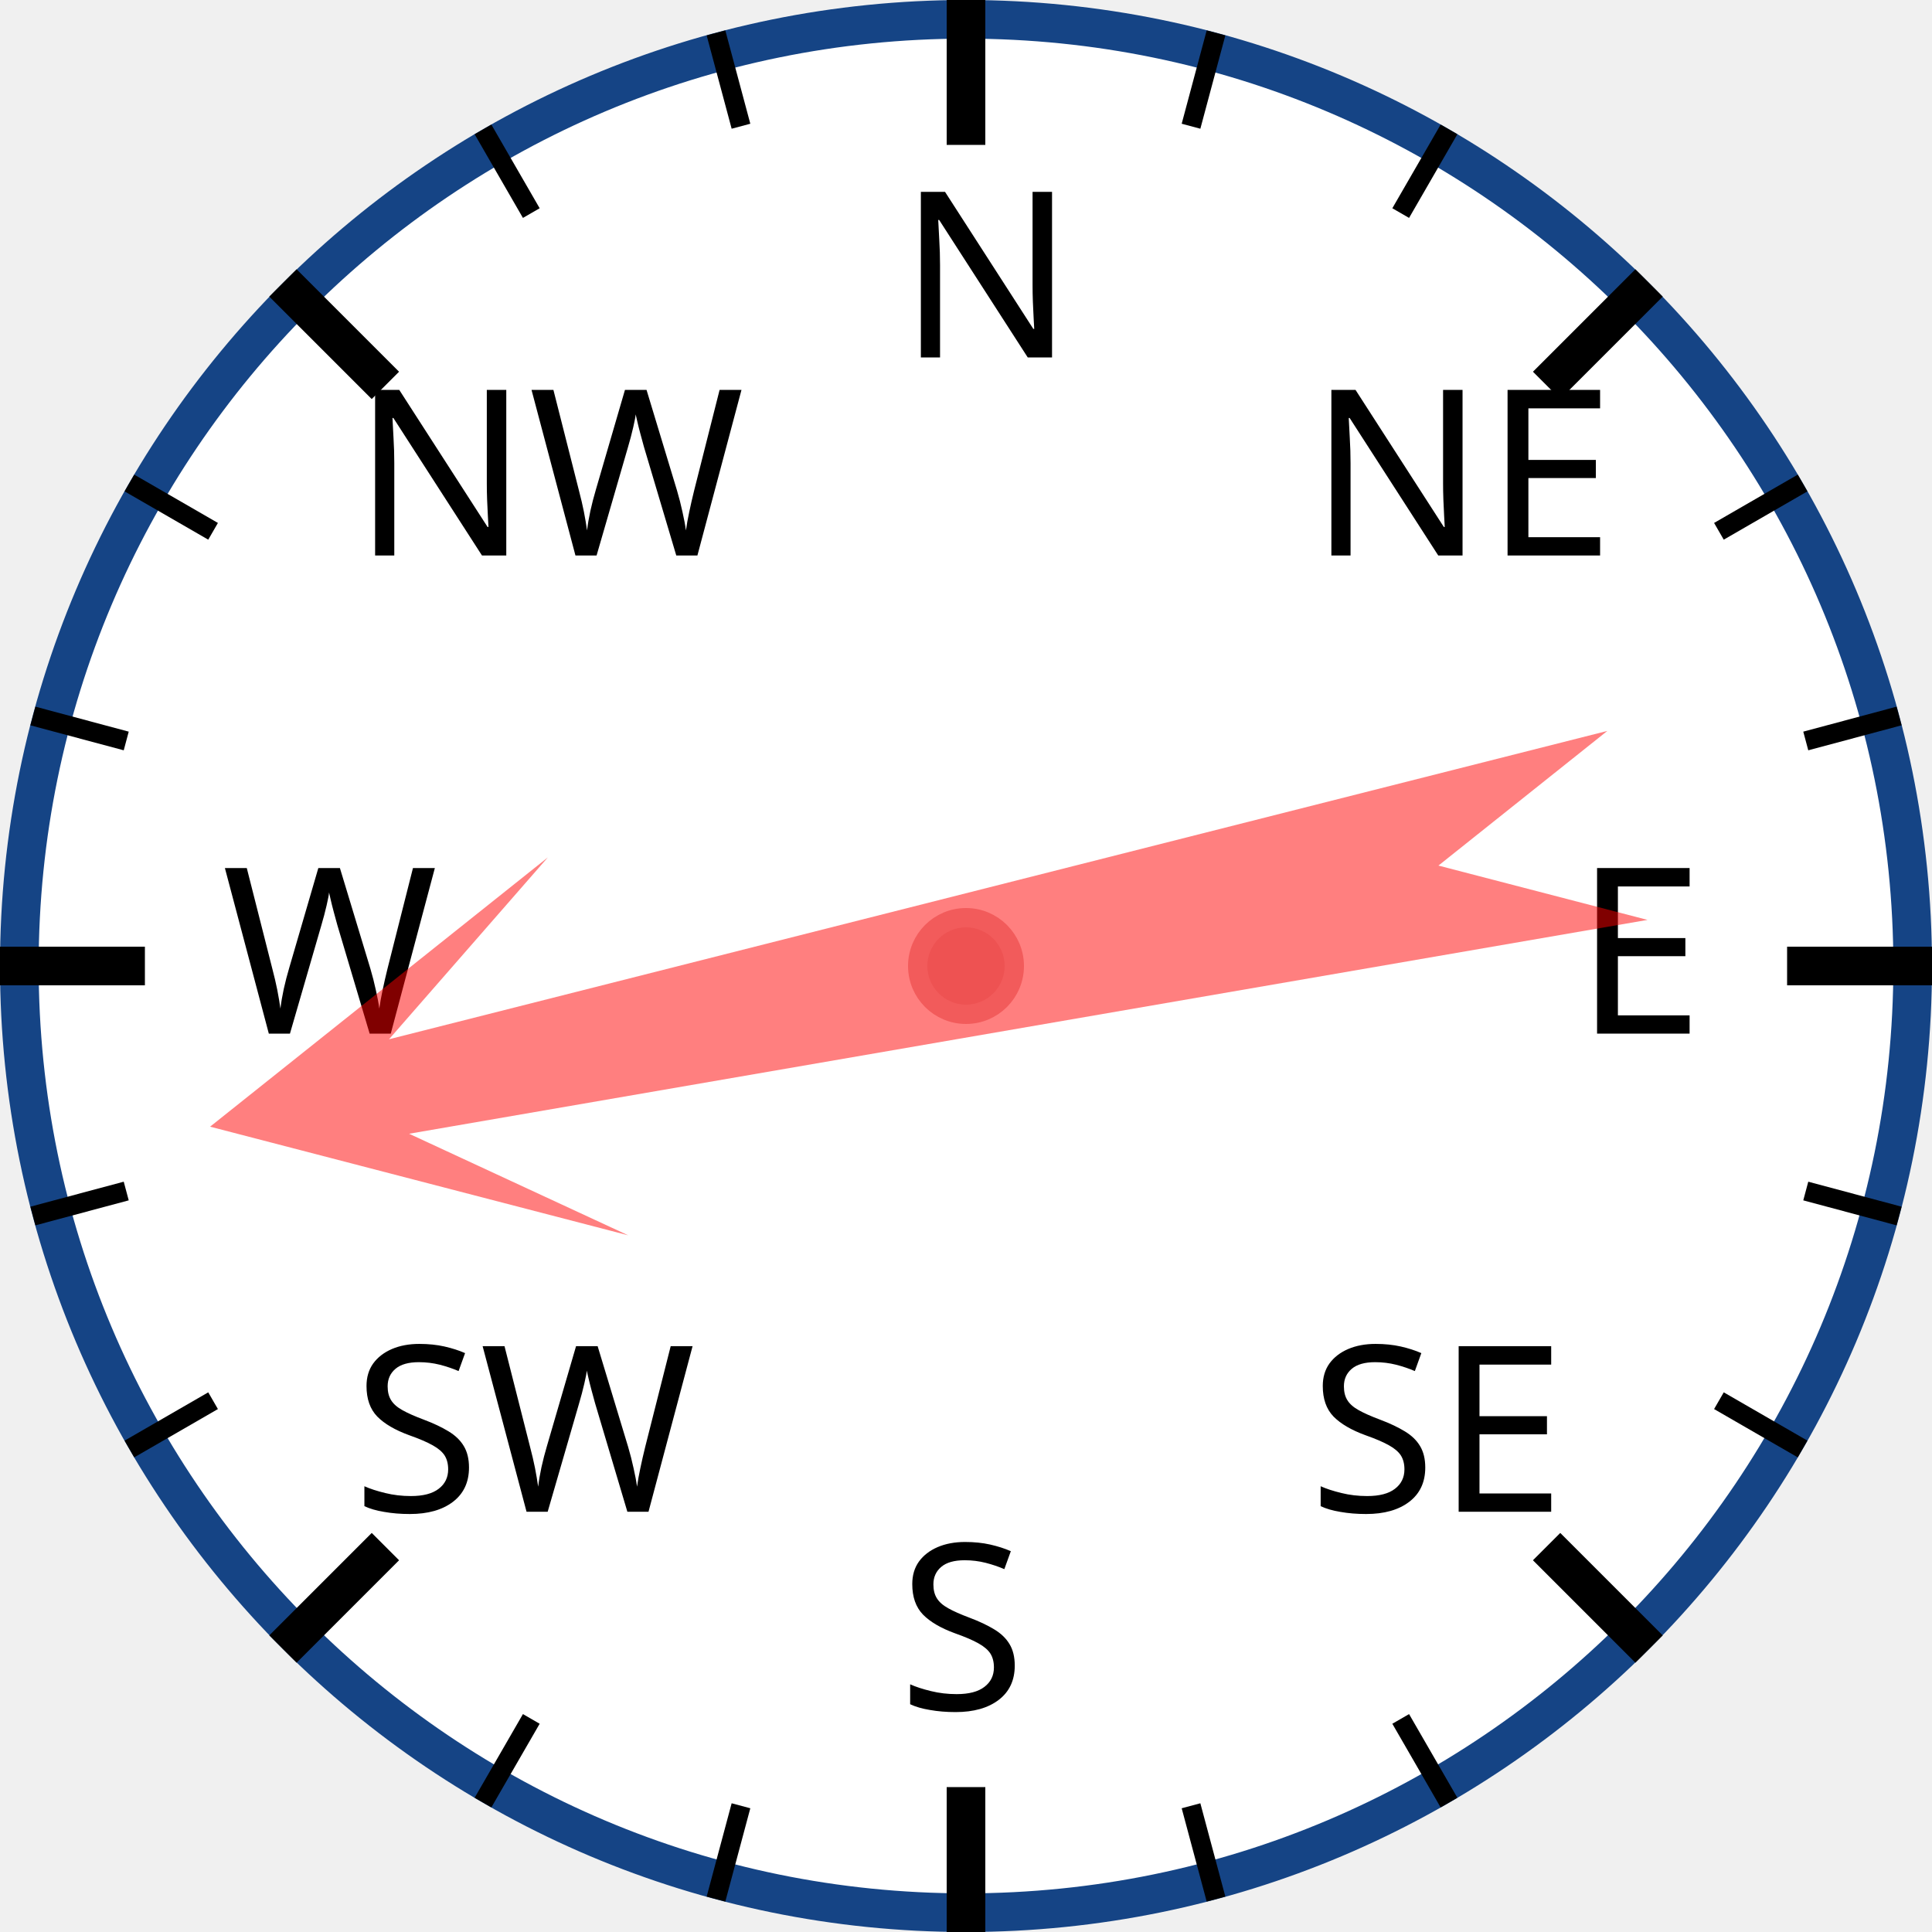
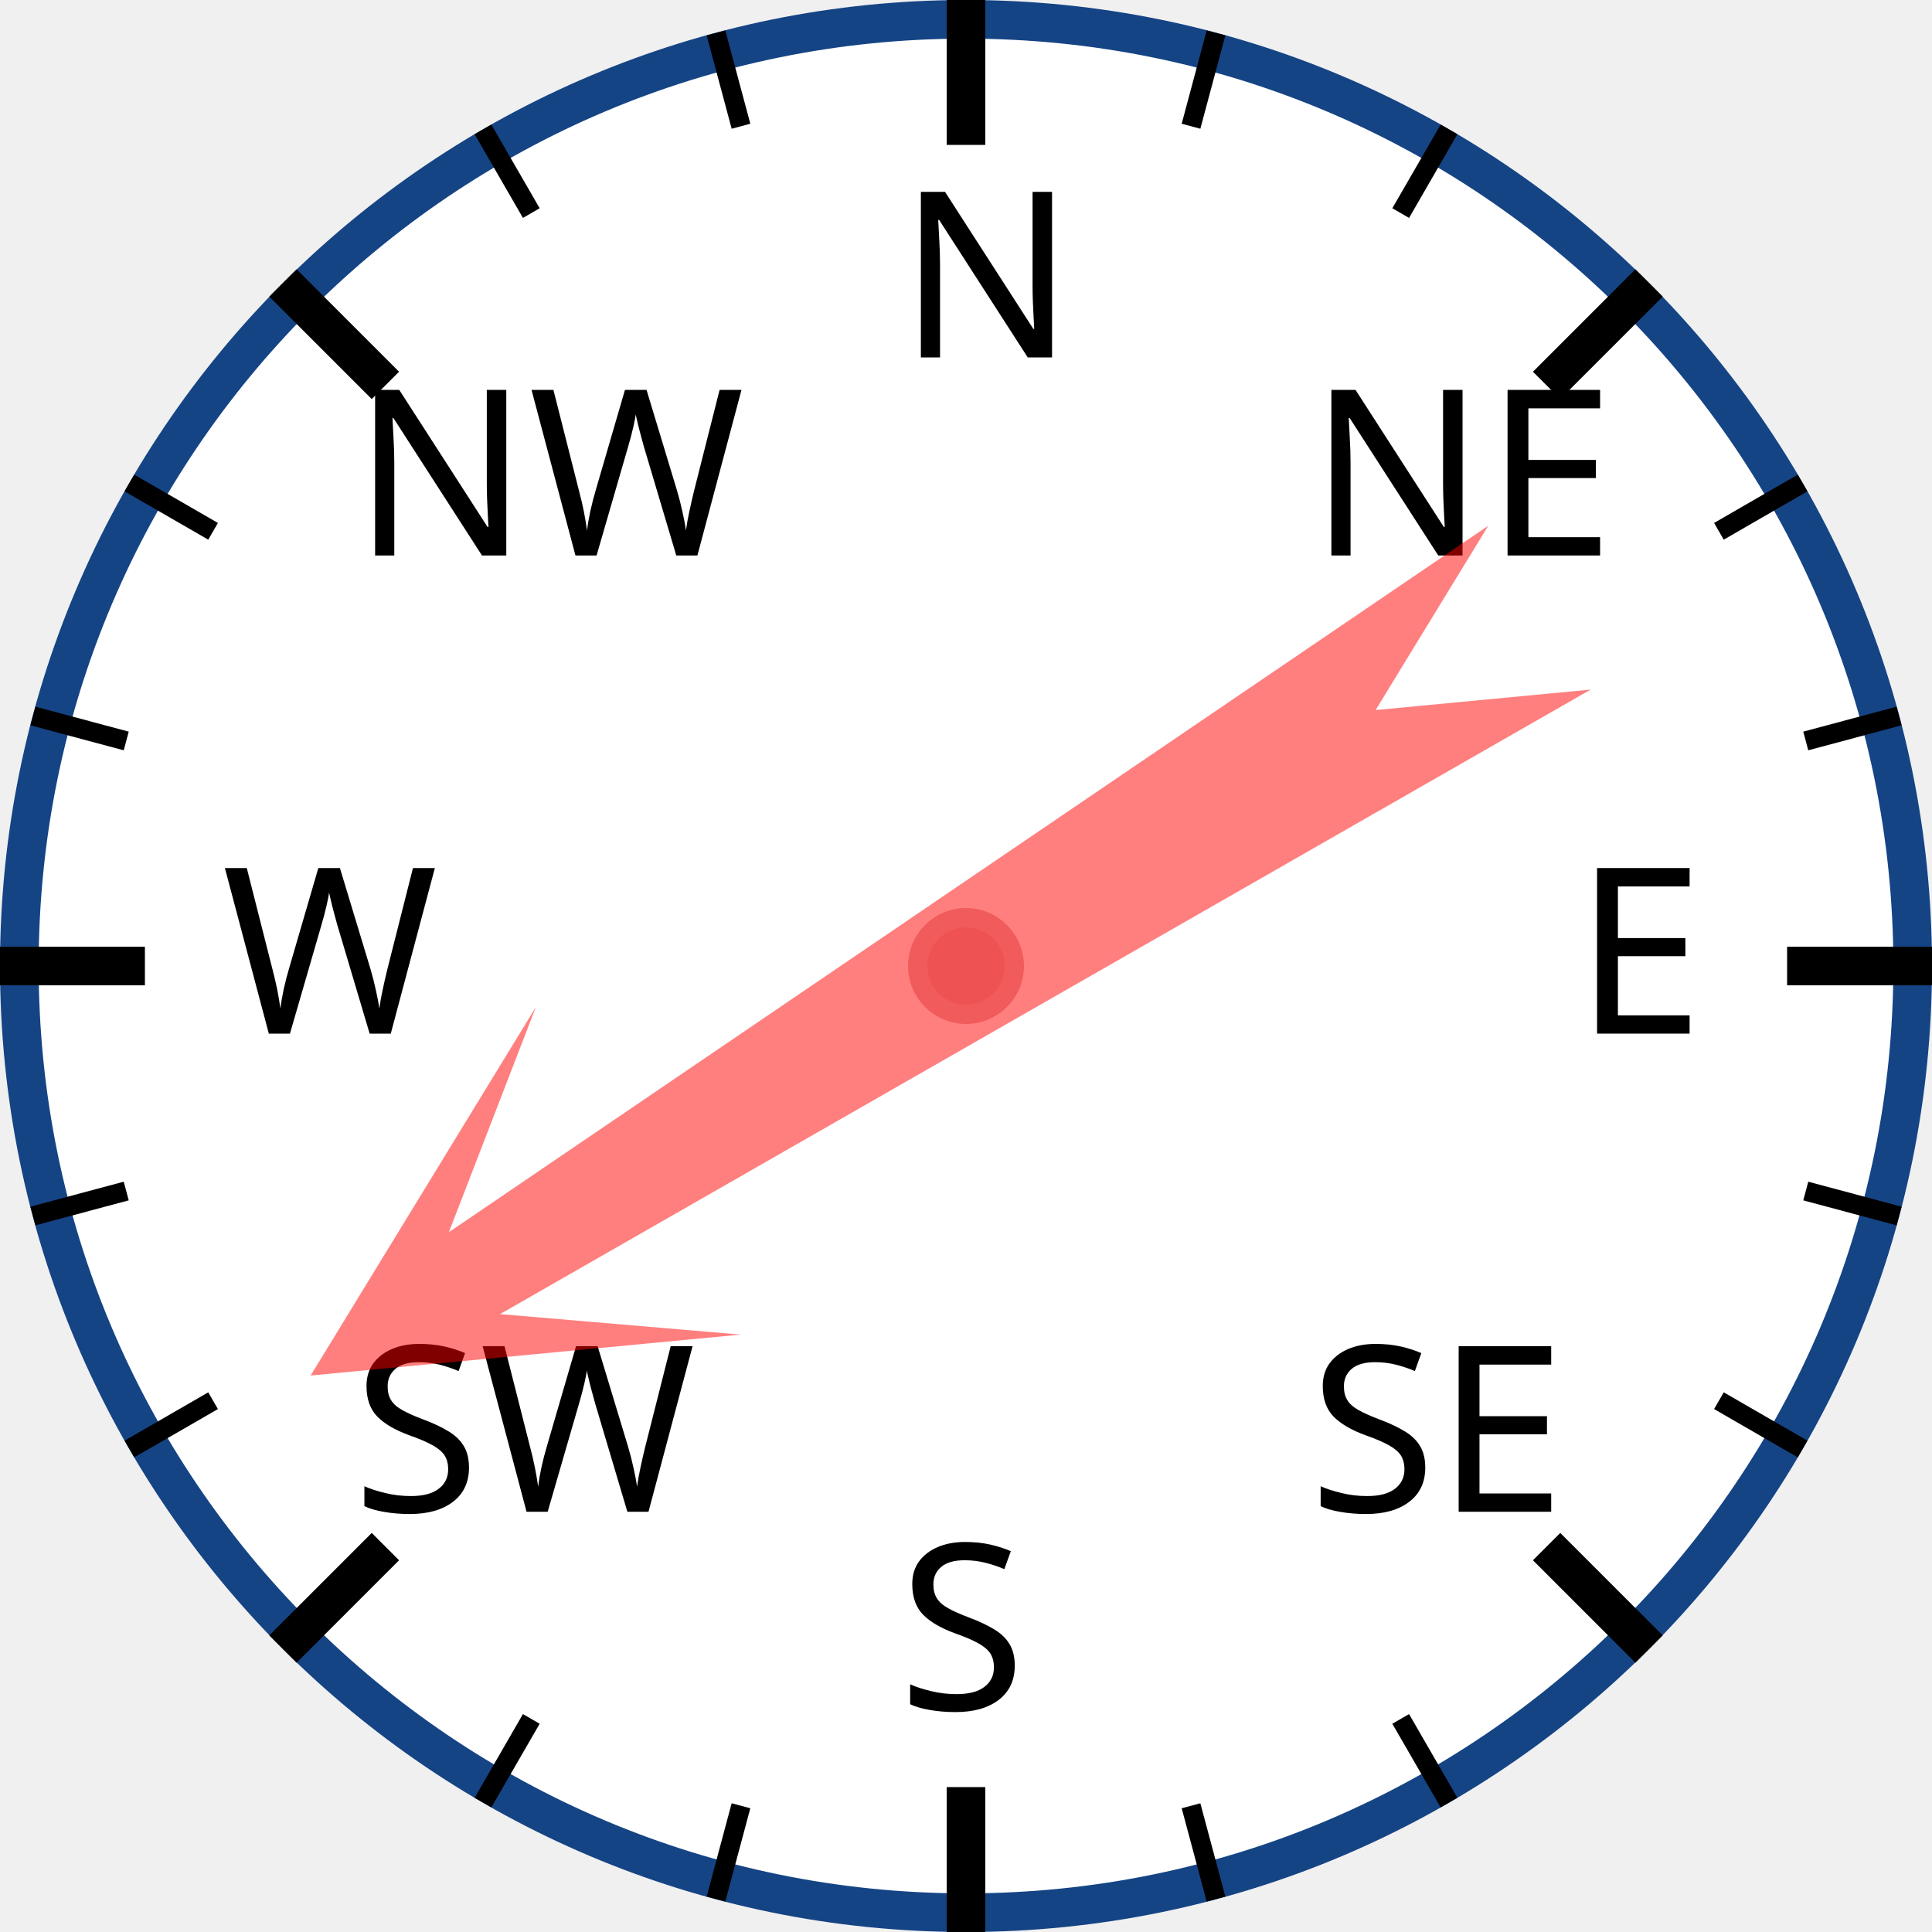
<svg xmlns="http://www.w3.org/2000/svg" width="120px" height="120px" viewBox="0 0 200 200">
  <circle cx="100" cy="100" r="98" style="fill: white; stroke: #154485; stroke-width: 4;" />
  <text x="93.0" y="37.0" style="font-family: sans-serif; font-size: 18pt;">N</text>
  <line x1="100.0" y1="0.0" x2="100.0" y2="15.0" style="stroke: black; stroke-width: 4;" />
  <line x1="74.118" y1="3.407" x2="76.706" y2="13.067" style="stroke: black; stroke-width: 2;" />
  <line x1="50" y1="13.397" x2="55" y2="22.058" style="stroke: black; stroke-width: 2;" />
  <text x="36.503" y="57.503" style="font-family: sans-serif; font-size: 18pt;">NW</text>
  <line x1="29.289" y1="29.289" x2="39.896" y2="39.896" style="stroke: black; stroke-width: 4;" />
  <line x1="13.397" y1="50" x2="22.058" y2="55" style="stroke: black; stroke-width: 2;" />
  <line x1="3.407" y1="74.118" x2="13.067" y2="76.706" style="stroke: black; stroke-width: 2;" />
  <text x="23.0" y="107.0" style="font-family: sans-serif; font-size: 18pt;">W</text>
  <line x1="0.0" y1="100.0" x2="15.0" y2="100.0" style="stroke: black; stroke-width: 4;" />
  <line x1="3.407" y1="125.882" x2="13.067" y2="123.294" style="stroke: black; stroke-width: 2;" />
  <line x1="13.397" y1="150" x2="22.058" y2="145" style="stroke: black; stroke-width: 2;" />
  <text x="36.503" y="156.497" style="font-family: sans-serif; font-size: 18pt;">SW</text>
  <line x1="29.289" y1="170.711" x2="39.896" y2="160.104" style="stroke: black; stroke-width: 4;" />
  <line x1="50" y1="186.603" x2="55" y2="177.942" style="stroke: black; stroke-width: 2;" />
  <line x1="74.118" y1="196.593" x2="76.706" y2="186.933" style="stroke: black; stroke-width: 2;" />
  <text x="93" y="177.0" style="font-family: sans-serif; font-size: 18pt;">S</text>
  <line x1="100" y1="200.0" x2="100" y2="185.0" style="stroke: black; stroke-width: 4;" />
  <line x1="125.882" y1="196.593" x2="123.294" y2="186.933" style="stroke: black; stroke-width: 2;" />
  <line x1="150.0" y1="186.603" x2="145.0" y2="177.942" style="stroke: black; stroke-width: 2;" />
  <text x="135.497" y="156.497" style="font-family: sans-serif; font-size: 18pt;">SE</text>
  <line x1="170.711" y1="170.711" x2="160.104" y2="160.104" style="stroke: black; stroke-width: 4;" />
  <line x1="186.603" y1="150" x2="177.942" y2="145" style="stroke: black; stroke-width: 2;" />
  <line x1="196.593" y1="125.882" x2="186.933" y2="123.294" style="stroke: black; stroke-width: 2;" />
  <text x="163.0" y="107" style="font-family: sans-serif; font-size: 18pt;">E</text>
  <line x1="200.0" y1="100" x2="185.0" y2="100" style="stroke: black; stroke-width: 4;" />
  <line x1="196.593" y1="74.118" x2="186.933" y2="76.706" style="stroke: black; stroke-width: 2;" />
  <line x1="186.603" y1="50" x2="177.942" y2="55" style="stroke: black; stroke-width: 2;" />
  <text x="135.497" y="57.503" style="font-family: sans-serif; font-size: 18pt;">NE</text>
  <line x1="170.711" y1="29.289" x2="160.104" y2="39.896" style="stroke: black; stroke-width: 4;" />
  <line x1="150" y1="13.397" x2="145" y2="22.058" style="stroke: black; stroke-width: 2;" />
  <line x1="125.882" y1="3.407" x2="123.294" y2="13.067" style="stroke: black; stroke-width: 2;" />
-   <polygon points="100 20 120 60 105 40 110 170 100 150 90 170 95 40 80 60" style="fill: red; fill-opacity: 0.5;" transform="rotate(258,100,100)" />
+   <polygon points="100 20 120 60 105 40 110 170 100 150 90 170 95 40 80 60" style="fill: red; fill-opacity: 0.5;" transform="rotate(238,100,100)" />
  <circle cx="100" cy="100" r="5" style="fill: #EE5252; stroke: #F25B5B; stroke-width: 2;" />
</svg>
